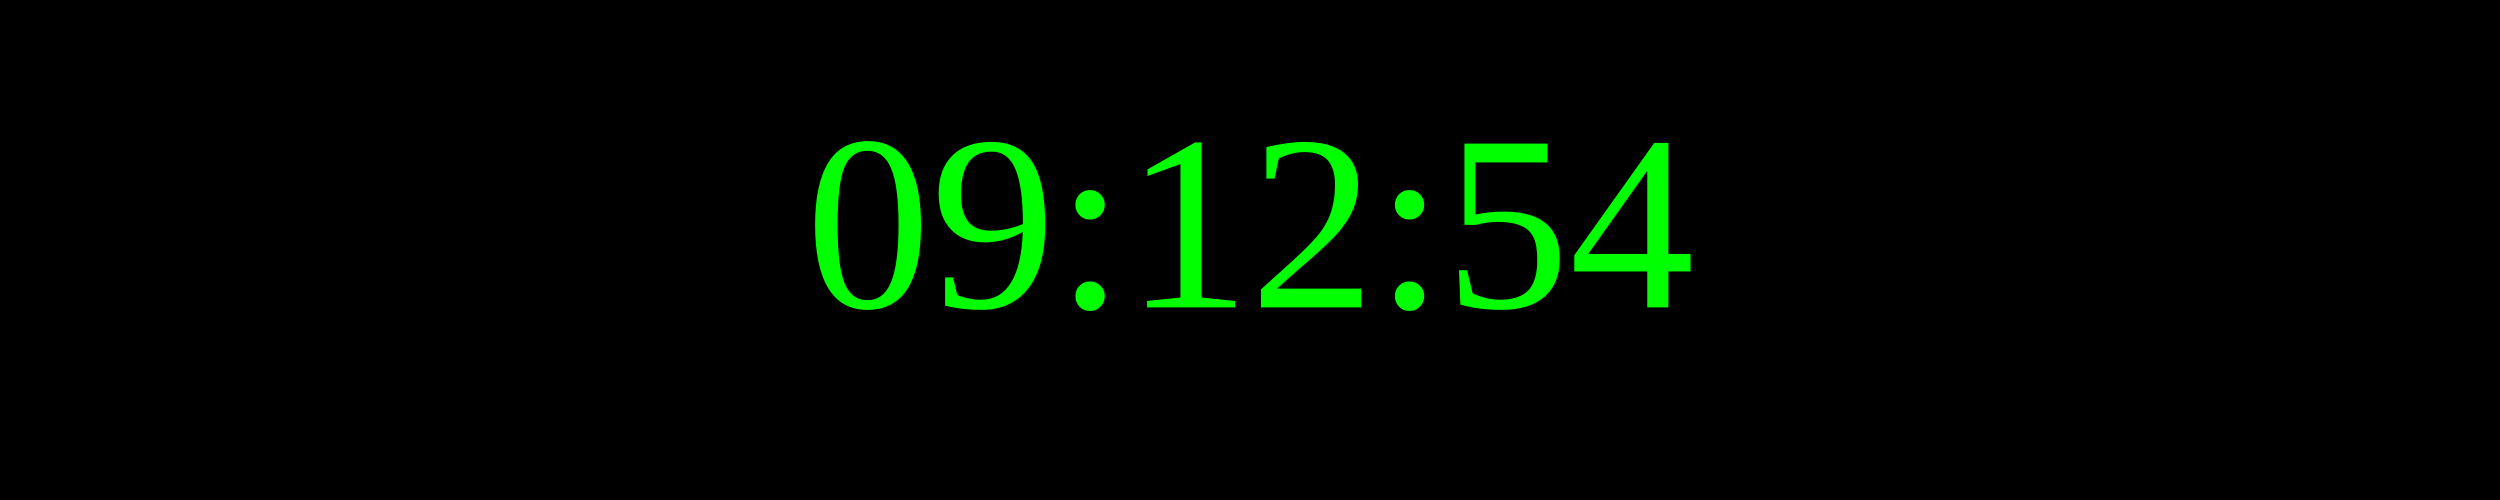
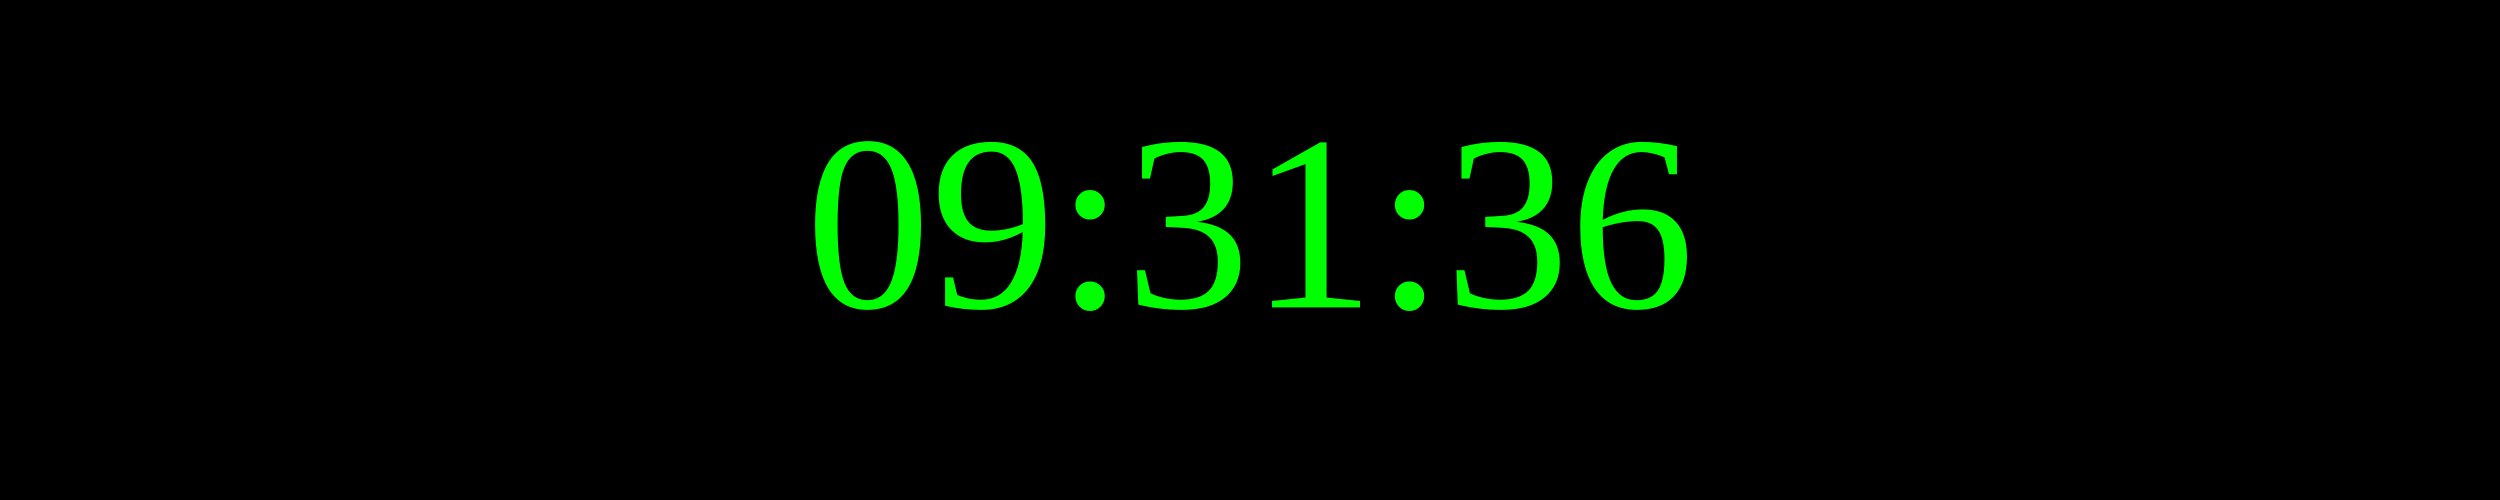
<svg xmlns="http://www.w3.org/2000/svg" width="250" height="50">
  <rect width="100%" height="100%" fill="black" />
  <text x="50%" y="50%" font-size="25" fill="lime" text-anchor="middle" dominant-baseline="middle">
- 09:12:54
+ 09:31:36
</text>
</svg>
